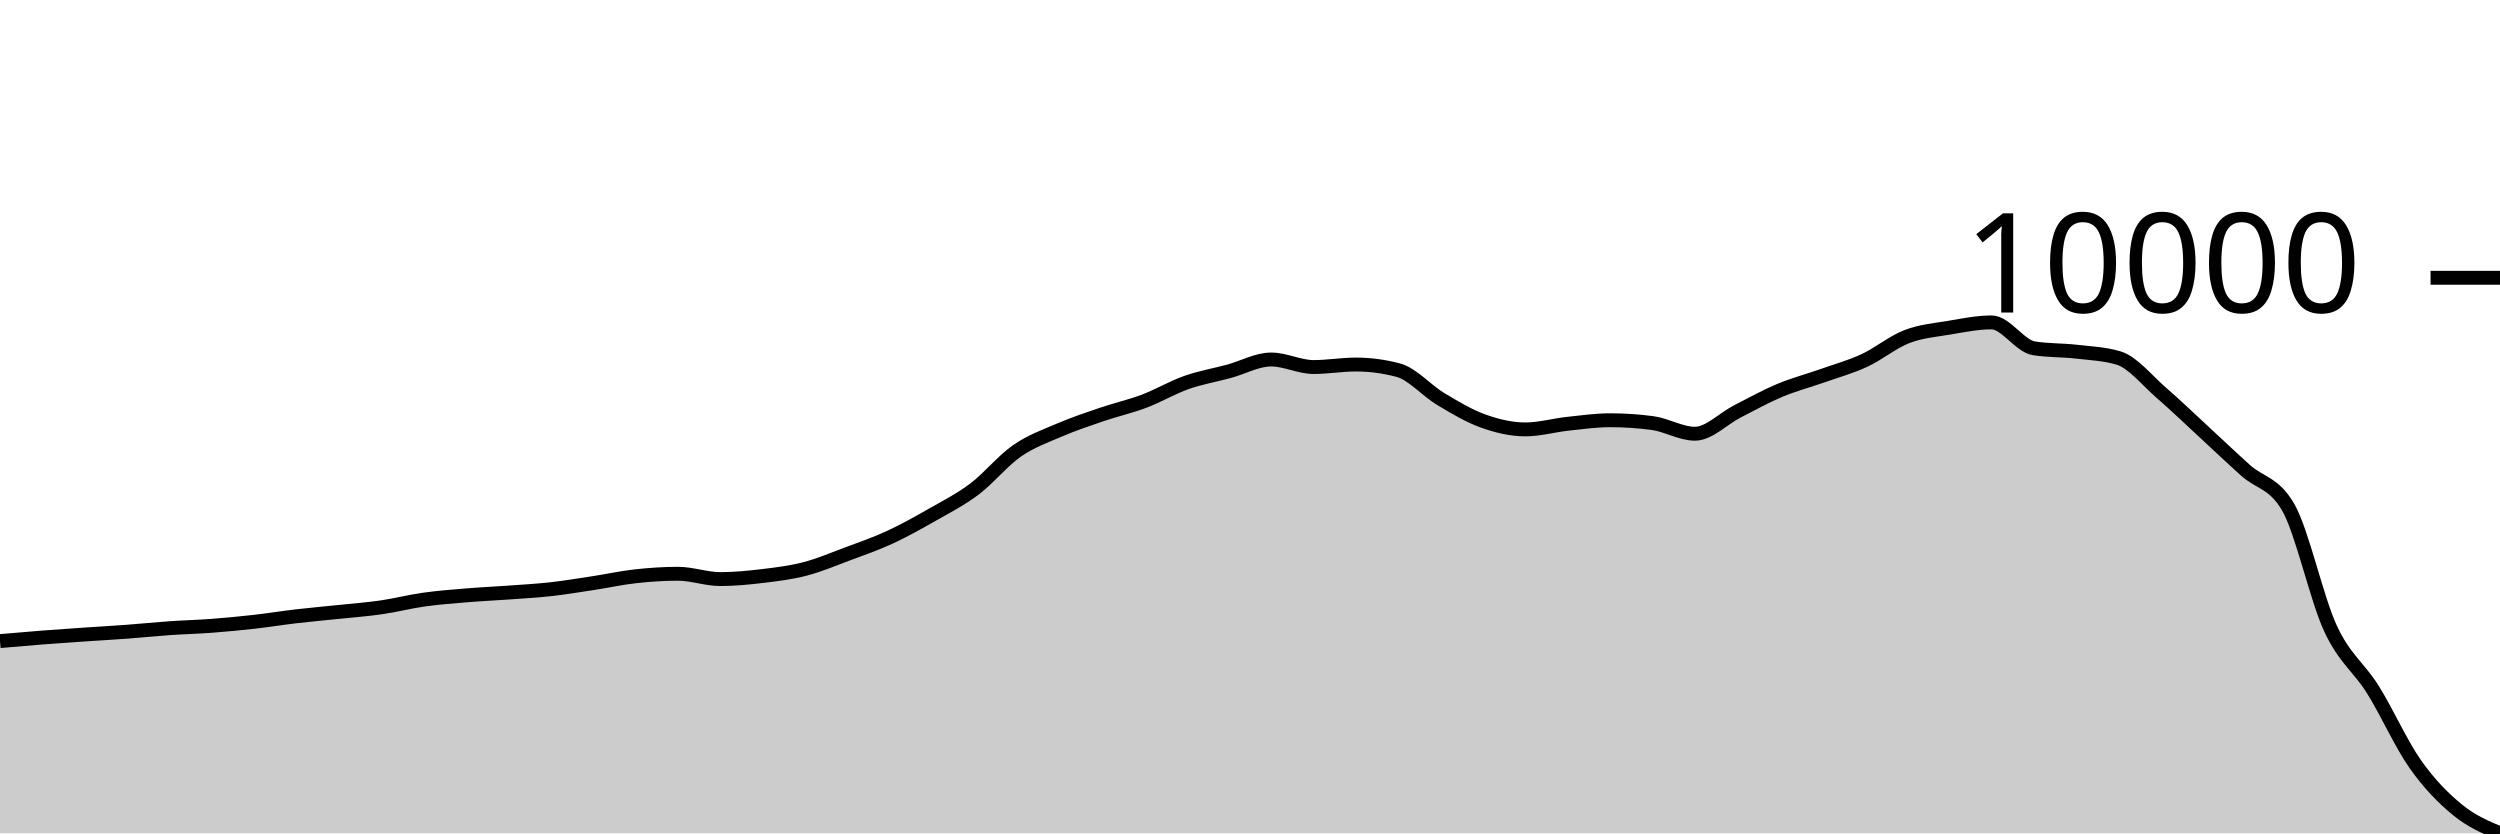
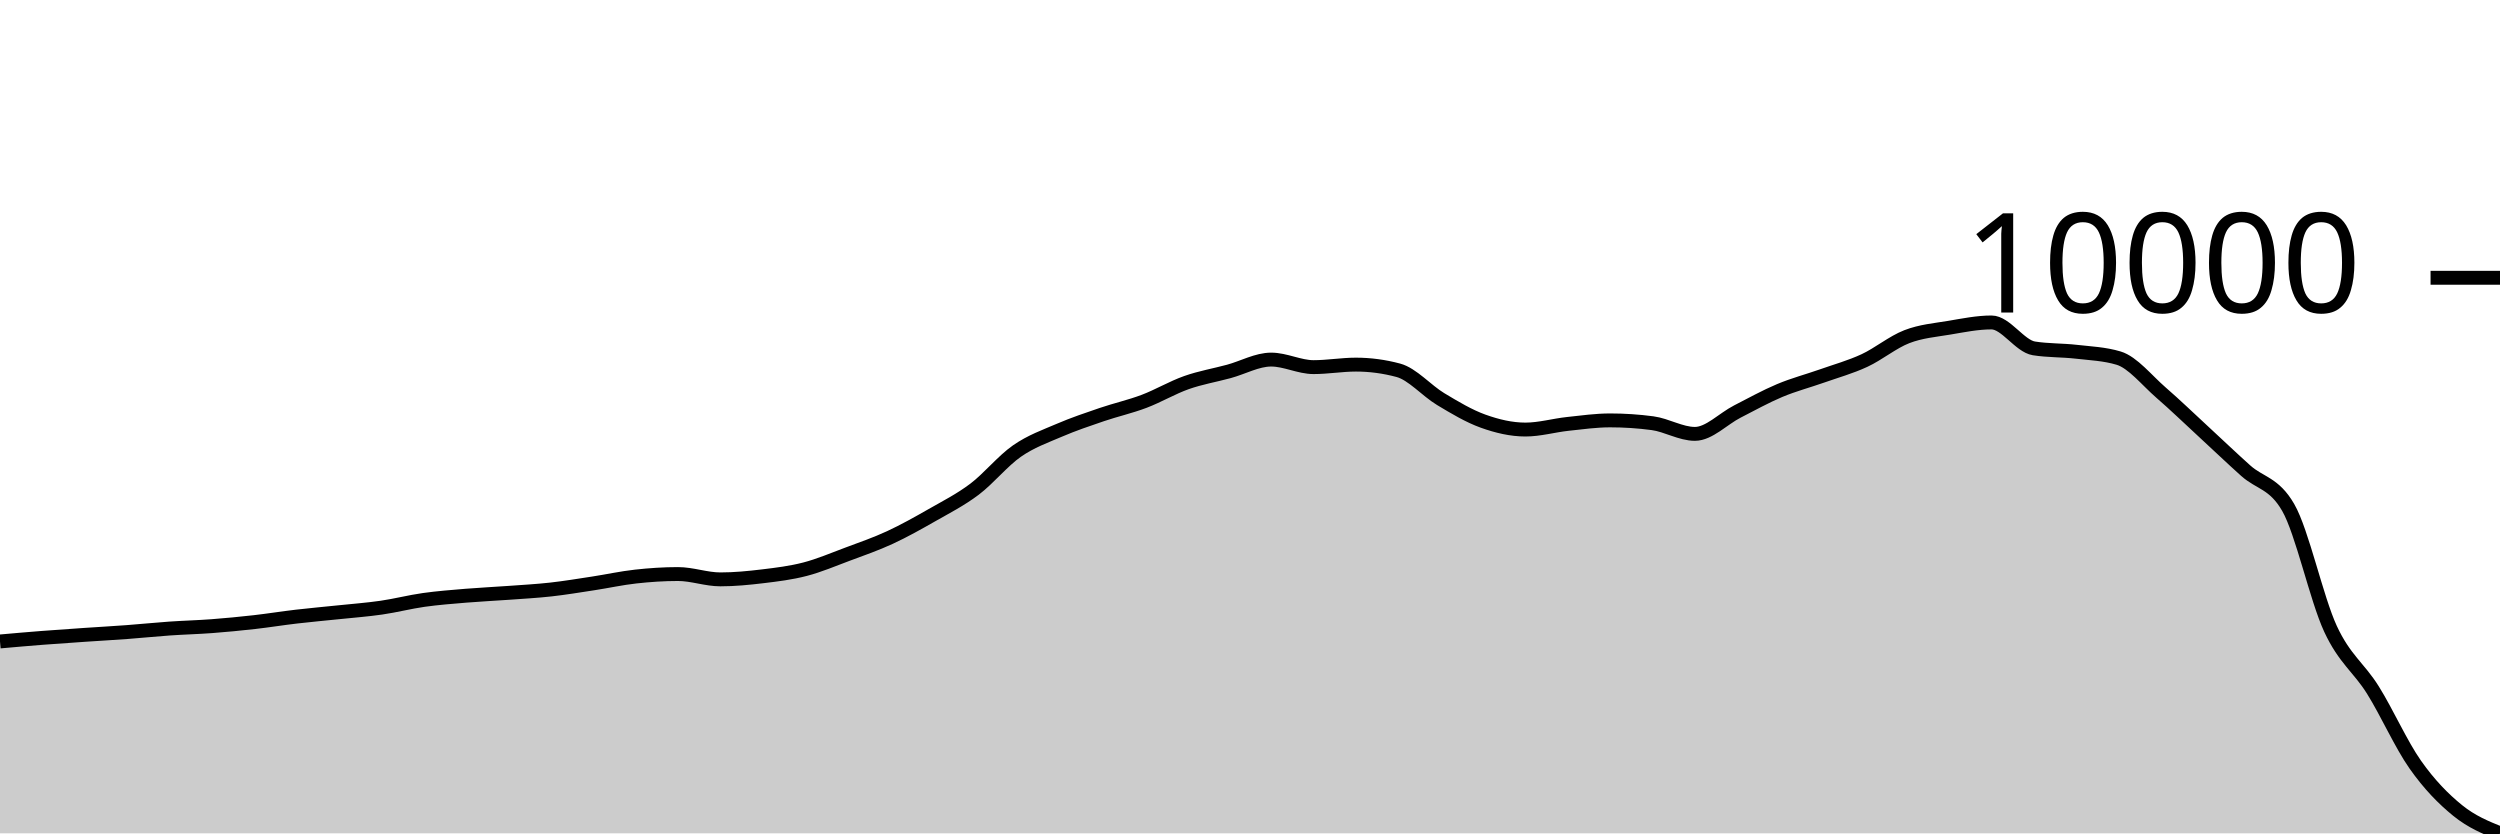
<svg xmlns="http://www.w3.org/2000/svg" viewBox="0 0 180 60">
  <g transform="translate(0,20)">
-     <path class="area" fill="rgba(0, 0, 0, 0.2)" d="M0,26.159C1.017,26.069,2.034,25.98,3.051,25.901C4.068,25.822,5.085,25.754,6.102,25.684C7.119,25.615,8.136,25.559,9.153,25.483C10.169,25.408,11.186,25.301,12.203,25.23C13.22,25.16,14.237,25.135,15.254,25.058C16.271,24.981,17.288,24.884,18.305,24.769C19.322,24.654,20.339,24.488,21.356,24.37C22.373,24.251,23.39,24.164,24.407,24.057C25.424,23.95,26.441,23.876,27.458,23.728C28.475,23.581,29.492,23.316,30.508,23.173C31.525,23.029,32.542,22.952,33.559,22.868C34.576,22.783,35.593,22.738,36.61,22.664C37.627,22.59,38.644,22.535,39.661,22.422C40.678,22.308,41.695,22.139,42.712,21.983C43.729,21.828,44.746,21.603,45.763,21.491C46.78,21.378,47.797,21.311,48.814,21.311C49.831,21.311,50.847,21.694,51.864,21.694C52.881,21.694,53.898,21.594,54.915,21.472C55.932,21.35,56.949,21.226,57.966,20.961C58.983,20.696,60,20.263,61.017,19.884C62.034,19.504,63.051,19.154,64.068,18.684C65.085,18.214,66.102,17.644,67.119,17.065C68.136,16.485,69.153,15.972,70.169,15.205C71.186,14.438,72.203,13.17,73.22,12.464C74.237,11.758,75.254,11.404,76.271,10.967C77.288,10.53,78.305,10.189,79.322,9.843C80.339,9.496,81.356,9.272,82.373,8.888C83.39,8.504,84.407,7.899,85.424,7.54C86.441,7.181,87.458,7.013,88.475,6.737C89.492,6.461,90.508,5.884,91.525,5.884C92.542,5.884,93.559,6.426,94.576,6.426C95.593,6.426,96.61,6.246,97.627,6.246C98.644,6.246,99.661,6.382,100.678,6.653C101.695,6.924,102.712,8.117,103.729,8.727C104.746,9.336,105.763,9.947,106.78,10.312C107.797,10.677,108.814,10.917,109.831,10.917C110.847,10.917,111.864,10.621,112.881,10.511C113.898,10.401,114.915,10.258,115.932,10.258C116.949,10.258,117.966,10.325,118.983,10.461C120,10.597,121.017,11.228,122.034,11.228C123.051,11.228,124.068,10.143,125.085,9.624C126.102,9.104,127.119,8.538,128.136,8.111C129.153,7.684,130.169,7.422,131.186,7.063C132.203,6.703,133.22,6.425,134.237,5.954C135.254,5.483,136.271,4.632,137.288,4.238C138.305,3.845,139.322,3.765,140.339,3.594C141.356,3.423,142.373,3.213,143.39,3.213C144.407,3.213,145.424,4.916,146.441,5.078C147.458,5.24,148.475,5.204,149.492,5.32C150.508,5.437,151.525,5.473,152.542,5.779C153.559,6.086,154.576,7.38,155.593,8.26C156.61,9.14,157.627,10.122,158.644,11.058C159.661,11.995,160.678,12.968,161.695,13.878C162.712,14.787,163.729,14.756,164.746,16.514C165.763,18.272,166.78,23.064,167.797,25.254C168.814,27.443,169.831,28.024,170.847,29.651C171.864,31.278,172.881,33.572,173.898,35.016C174.915,36.46,175.932,37.485,176.949,38.315C177.966,39.146,178.983,39.573,180,40L180,40C178.983,40,177.966,40,176.949,40C175.932,40,174.915,40,173.898,40C172.881,40,171.864,40,170.847,40C169.831,40,168.814,40,167.797,40C166.78,40,165.763,40,164.746,40C163.729,40,162.712,40,161.695,40C160.678,40,159.661,40,158.644,40C157.627,40,156.61,40,155.593,40C154.576,40,153.559,40,152.542,40C151.525,40,150.508,40,149.492,40C148.475,40,147.458,40,146.441,40C145.424,40,144.407,40,143.39,40C142.373,40,141.356,40,140.339,40C139.322,40,138.305,40,137.288,40C136.271,40,135.254,40,134.237,40C133.22,40,132.203,40,131.186,40C130.169,40,129.153,40,128.136,40C127.119,40,126.102,40,125.085,40C124.068,40,123.051,40,122.034,40C121.017,40,120,40,118.983,40C117.966,40,116.949,40,115.932,40C114.915,40,113.898,40,112.881,40C111.864,40,110.847,40,109.831,40C108.814,40,107.797,40,106.78,40C105.763,40,104.746,40,103.729,40C102.712,40,101.695,40,100.678,40C99.661,40,98.644,40,97.627,40C96.61,40,95.593,40,94.576,40C93.559,40,92.542,40,91.525,40C90.508,40,89.492,40,88.475,40C87.458,40,86.441,40,85.424,40C84.407,40,83.39,40,82.373,40C81.356,40,80.339,40,79.322,40C78.305,40,77.288,40,76.271,40C75.254,40,74.237,40,73.22,40C72.203,40,71.186,40,70.169,40C69.153,40,68.136,40,67.119,40C66.102,40,65.085,40,64.068,40C63.051,40,62.034,40,61.017,40C60,40,58.983,40,57.966,40C56.949,40,55.932,40,54.915,40C53.898,40,52.881,40,51.864,40C50.847,40,49.831,40,48.814,40C47.797,40,46.78,40,45.763,40C44.746,40,43.729,40,42.712,40C41.695,40,40.678,40,39.661,40C38.644,40,37.627,40,36.61,40C35.593,40,34.576,40,33.559,40C32.542,40,31.525,40,30.508,40C29.492,40,28.475,40,27.458,40C26.441,40,25.424,40,24.407,40C23.39,40,22.373,40,21.356,40C20.339,40,19.322,40,18.305,40C17.288,40,16.271,40,15.254,40C14.237,40,13.22,40,12.203,40C11.186,40,10.169,40,9.153,40C8.136,40,7.119,40,6.102,40C5.085,40,4.068,40,3.051,40C2.034,40,1.017,40,0,40Z" />
-     <path class="line" stroke="black" fill="none" d="M0,26.159C1.017,26.069,2.034,25.98,3.051,25.901C4.068,25.822,5.085,25.754,6.102,25.684C7.119,25.615,8.136,25.559,9.153,25.483C10.169,25.408,11.186,25.301,12.203,25.23C13.22,25.16,14.237,25.135,15.254,25.058C16.271,24.981,17.288,24.884,18.305,24.769C19.322,24.654,20.339,24.488,21.356,24.37C22.373,24.251,23.39,24.164,24.407,24.057C25.424,23.95,26.441,23.876,27.458,23.728C28.475,23.581,29.492,23.316,30.508,23.173C31.525,23.029,32.542,22.952,33.559,22.868C34.576,22.783,35.593,22.738,36.61,22.664C37.627,22.59,38.644,22.535,39.661,22.422C40.678,22.308,41.695,22.139,42.712,21.983C43.729,21.828,44.746,21.603,45.763,21.491C46.78,21.378,47.797,21.311,48.814,21.311C49.831,21.311,50.847,21.694,51.864,21.694C52.881,21.694,53.898,21.594,54.915,21.472C55.932,21.35,56.949,21.226,57.966,20.961C58.983,20.696,60,20.263,61.017,19.884C62.034,19.504,63.051,19.154,64.068,18.684C65.085,18.214,66.102,17.644,67.119,17.065C68.136,16.485,69.153,15.972,70.169,15.205C71.186,14.438,72.203,13.17,73.22,12.464C74.237,11.758,75.254,11.404,76.271,10.967C77.288,10.53,78.305,10.189,79.322,9.843C80.339,9.496,81.356,9.272,82.373,8.888C83.39,8.504,84.407,7.899,85.424,7.54C86.441,7.181,87.458,7.013,88.475,6.737C89.492,6.461,90.508,5.884,91.525,5.884C92.542,5.884,93.559,6.426,94.576,6.426C95.593,6.426,96.61,6.246,97.627,6.246C98.644,6.246,99.661,6.382,100.678,6.653C101.695,6.924,102.712,8.117,103.729,8.727C104.746,9.336,105.763,9.947,106.78,10.312C107.797,10.677,108.814,10.917,109.831,10.917C110.847,10.917,111.864,10.621,112.881,10.511C113.898,10.401,114.915,10.258,115.932,10.258C116.949,10.258,117.966,10.325,118.983,10.461C120,10.597,121.017,11.228,122.034,11.228C123.051,11.228,124.068,10.143,125.085,9.624C126.102,9.104,127.119,8.538,128.136,8.111C129.153,7.684,130.169,7.422,131.186,7.063C132.203,6.703,133.22,6.425,134.237,5.954C135.254,5.483,136.271,4.632,137.288,4.238C138.305,3.845,139.322,3.765,140.339,3.594C141.356,3.423,142.373,3.213,143.39,3.213C144.407,3.213,145.424,4.916,146.441,5.078C147.458,5.24,148.475,5.204,149.492,5.32C150.508,5.437,151.525,5.473,152.542,5.779C153.559,6.086,154.576,7.38,155.593,8.26C156.61,9.14,157.627,10.122,158.644,11.058C159.661,11.995,160.678,12.968,161.695,13.878C162.712,14.787,163.729,14.756,164.746,16.514C165.763,18.272,166.78,23.064,167.797,25.254C168.814,27.443,169.831,28.024,170.847,29.651C171.864,31.278,172.881,33.572,173.898,35.016C174.915,36.46,175.932,37.485,176.949,38.315C177.966,39.146,178.983,39.573,180,40" />
+     <path class="area" fill="rgba(0, 0, 0, 0.2)" d="M0,26.185C1.017,26.095,2.034,26.005,3.051,25.926C4.068,25.847,5.085,25.779,6.102,25.709C7.119,25.64,8.136,25.584,9.153,25.508C10.169,25.433,11.186,25.326,12.203,25.255C13.22,25.184,14.237,25.16,15.254,25.083C16.271,25.006,17.288,24.908,18.305,24.793C19.322,24.678,20.339,24.512,21.356,24.394C22.373,24.275,23.39,24.187,24.407,24.08C25.424,23.973,26.441,23.899,27.458,23.751C28.475,23.604,29.492,23.339,30.508,23.195C31.525,23.052,32.542,22.975,33.559,22.89C34.576,22.805,35.593,22.761,36.61,22.686C37.627,22.612,38.644,22.557,39.661,22.444C40.678,22.33,41.695,22.16,42.712,22.005C43.729,21.85,44.746,21.624,45.763,21.512C46.78,21.399,47.797,21.331,48.814,21.331C49.831,21.331,50.847,21.715,51.864,21.715C52.881,21.715,53.898,21.616,54.915,21.493C55.932,21.371,56.949,21.247,57.966,20.982C58.983,20.717,60,20.283,61.017,19.903C62.034,19.524,63.051,19.173,64.068,18.703C65.085,18.232,66.102,17.662,67.119,17.081C68.136,16.501,69.153,15.987,70.169,15.22C71.186,14.452,72.203,13.183,73.22,12.476C74.237,11.769,75.254,11.415,76.271,10.978C77.288,10.54,78.305,10.199,79.322,9.852C80.339,9.506,81.356,9.281,82.373,8.897C83.39,8.513,84.407,7.906,85.424,7.547C86.441,7.188,87.458,7.02,88.475,6.743C89.492,6.467,90.508,5.89,91.525,5.89C92.542,5.89,93.559,6.433,94.576,6.433C95.593,6.433,96.61,6.252,97.627,6.252C98.644,6.252,99.661,6.388,100.678,6.66C101.695,6.931,102.712,8.125,103.729,8.735C104.746,9.346,105.763,9.957,106.78,10.322C107.797,10.688,108.814,10.928,109.831,10.928C110.847,10.928,111.864,10.631,112.881,10.521C113.898,10.411,114.915,10.268,115.932,10.268C116.949,10.268,117.966,10.335,118.983,10.471C120,10.607,121.017,11.239,122.034,11.239C123.051,11.239,124.068,10.153,125.085,9.633C126.102,9.113,127.119,8.546,128.136,8.119C129.153,7.692,130.169,7.429,131.186,7.07C132.203,6.71,133.22,6.431,134.237,5.96C135.254,5.489,136.271,4.636,137.288,4.242C138.305,3.848,139.322,3.768,140.339,3.597C141.356,3.426,142.373,3.216,143.39,3.216C144.407,3.216,145.424,4.921,146.441,5.083C147.458,5.245,148.475,5.209,149.492,5.326C150.508,5.443,151.525,5.479,152.542,5.785C153.559,6.091,154.576,7.387,155.593,8.268C156.61,9.149,157.627,10.132,158.644,11.069C159.661,12.006,160.678,12.981,161.695,13.891C162.712,14.801,163.729,14.771,164.746,16.53C165.763,18.29,166.78,23.087,167.797,25.279C168.814,27.47,169.831,28.052,170.847,29.68C171.864,31.309,172.881,33.605,173.898,35.05C174.915,36.496,175.932,37.528,176.949,38.353C177.966,39.178,178.983,39.589,180,40L180,40C178.983,40,177.966,40,176.949,40C175.932,40,174.915,40,173.898,40C172.881,40,171.864,40,170.847,40C169.831,40,168.814,40,167.797,40C166.78,40,165.763,40,164.746,40C163.729,40,162.712,40,161.695,40C160.678,40,159.661,40,158.644,40C157.627,40,156.61,40,155.593,40C154.576,40,153.559,40,152.542,40C151.525,40,150.508,40,149.492,40C148.475,40,147.458,40,146.441,40C145.424,40,144.407,40,143.39,40C142.373,40,141.356,40,140.339,40C139.322,40,138.305,40,137.288,40C136.271,40,135.254,40,134.237,40C133.22,40,132.203,40,131.186,40C130.169,40,129.153,40,128.136,40C127.119,40,126.102,40,125.085,40C124.068,40,123.051,40,122.034,40C121.017,40,120,40,118.983,40C117.966,40,116.949,40,115.932,40C114.915,40,113.898,40,112.881,40C111.864,40,110.847,40,109.831,40C108.814,40,107.797,40,106.78,40C105.763,40,104.746,40,103.729,40C102.712,40,101.695,40,100.678,40C99.661,40,98.644,40,97.627,40C96.61,40,95.593,40,94.576,40C93.559,40,92.542,40,91.525,40C90.508,40,89.492,40,88.475,40C87.458,40,86.441,40,85.424,40C84.407,40,83.39,40,82.373,40C81.356,40,80.339,40,79.322,40C78.305,40,77.288,40,76.271,40C75.254,40,74.237,40,73.22,40C72.203,40,71.186,40,70.169,40C69.153,40,68.136,40,67.119,40C66.102,40,65.085,40,64.068,40C63.051,40,62.034,40,61.017,40C60,40,58.983,40,57.966,40C56.949,40,55.932,40,54.915,40C53.898,40,52.881,40,51.864,40C50.847,40,49.831,40,48.814,40C47.797,40,46.78,40,45.763,40C44.746,40,43.729,40,42.712,40C41.695,40,40.678,40,39.661,40C38.644,40,37.627,40,36.61,40C35.593,40,34.576,40,33.559,40C32.542,40,31.525,40,30.508,40C29.492,40,28.475,40,27.458,40C26.441,40,25.424,40,24.407,40C23.39,40,22.373,40,21.356,40C20.339,40,19.322,40,18.305,40C17.288,40,16.271,40,15.254,40C14.237,40,13.22,40,12.203,40C11.186,40,10.169,40,9.153,40C8.136,40,7.119,40,6.102,40C5.085,40,4.068,40,3.051,40C2.034,40,1.017,40,0,40Z" />
+     <path class="line" stroke="black" fill="none" d="M0,26.185C1.017,26.095,2.034,26.005,3.051,25.926C4.068,25.847,5.085,25.779,6.102,25.709C7.119,25.64,8.136,25.584,9.153,25.508C10.169,25.433,11.186,25.326,12.203,25.255C13.22,25.184,14.237,25.16,15.254,25.083C16.271,25.006,17.288,24.908,18.305,24.793C19.322,24.678,20.339,24.512,21.356,24.394C22.373,24.275,23.39,24.187,24.407,24.08C25.424,23.973,26.441,23.899,27.458,23.751C28.475,23.604,29.492,23.339,30.508,23.195C31.525,23.052,32.542,22.975,33.559,22.89C34.576,22.805,35.593,22.761,36.61,22.686C37.627,22.612,38.644,22.557,39.661,22.444C40.678,22.33,41.695,22.16,42.712,22.005C43.729,21.85,44.746,21.624,45.763,21.512C46.78,21.399,47.797,21.331,48.814,21.331C49.831,21.331,50.847,21.715,51.864,21.715C52.881,21.715,53.898,21.616,54.915,21.493C55.932,21.371,56.949,21.247,57.966,20.982C58.983,20.717,60,20.283,61.017,19.903C62.034,19.524,63.051,19.173,64.068,18.703C65.085,18.232,66.102,17.662,67.119,17.081C68.136,16.501,69.153,15.987,70.169,15.22C71.186,14.452,72.203,13.183,73.22,12.476C74.237,11.769,75.254,11.415,76.271,10.978C77.288,10.54,78.305,10.199,79.322,9.852C80.339,9.506,81.356,9.281,82.373,8.897C83.39,8.513,84.407,7.906,85.424,7.547C86.441,7.188,87.458,7.02,88.475,6.743C89.492,6.467,90.508,5.89,91.525,5.89C92.542,5.89,93.559,6.433,94.576,6.433C95.593,6.433,96.61,6.252,97.627,6.252C98.644,6.252,99.661,6.388,100.678,6.66C101.695,6.931,102.712,8.125,103.729,8.735C104.746,9.346,105.763,9.957,106.78,10.322C107.797,10.688,108.814,10.928,109.831,10.928C110.847,10.928,111.864,10.631,112.881,10.521C113.898,10.411,114.915,10.268,115.932,10.268C116.949,10.268,117.966,10.335,118.983,10.471C120,10.607,121.017,11.239,122.034,11.239C123.051,11.239,124.068,10.153,125.085,9.633C126.102,9.113,127.119,8.546,128.136,8.119C129.153,7.692,130.169,7.429,131.186,7.07C132.203,6.71,133.22,6.431,134.237,5.96C135.254,5.489,136.271,4.636,137.288,4.242C138.305,3.848,139.322,3.768,140.339,3.597C141.356,3.426,142.373,3.216,143.39,3.216C144.407,3.216,145.424,4.921,146.441,5.083C147.458,5.245,148.475,5.209,149.492,5.326C150.508,5.443,151.525,5.479,152.542,5.785C153.559,6.091,154.576,7.387,155.593,8.268C156.61,9.149,157.627,10.132,158.644,11.069C159.661,12.006,160.678,12.981,161.695,13.891C162.712,14.801,163.729,14.771,164.746,16.53C165.763,18.29,166.78,23.087,167.797,25.279C168.814,27.47,169.831,28.052,170.847,29.68C171.864,31.309,172.881,33.605,173.898,35.05C174.915,36.496,175.932,37.528,176.949,38.353C177.966,39.178,178.983,39.589,180,40" />
    <path class="axis-ceiling" stroke-width="1" stroke="black" fill="none" d="M175,0L180,0" />
    <text class="axis-ceiling-label" font-family="sans-serif" text-anchor="end" font-size="10px" x="170" y="2.5">10000</text>
  </g>
</svg>
